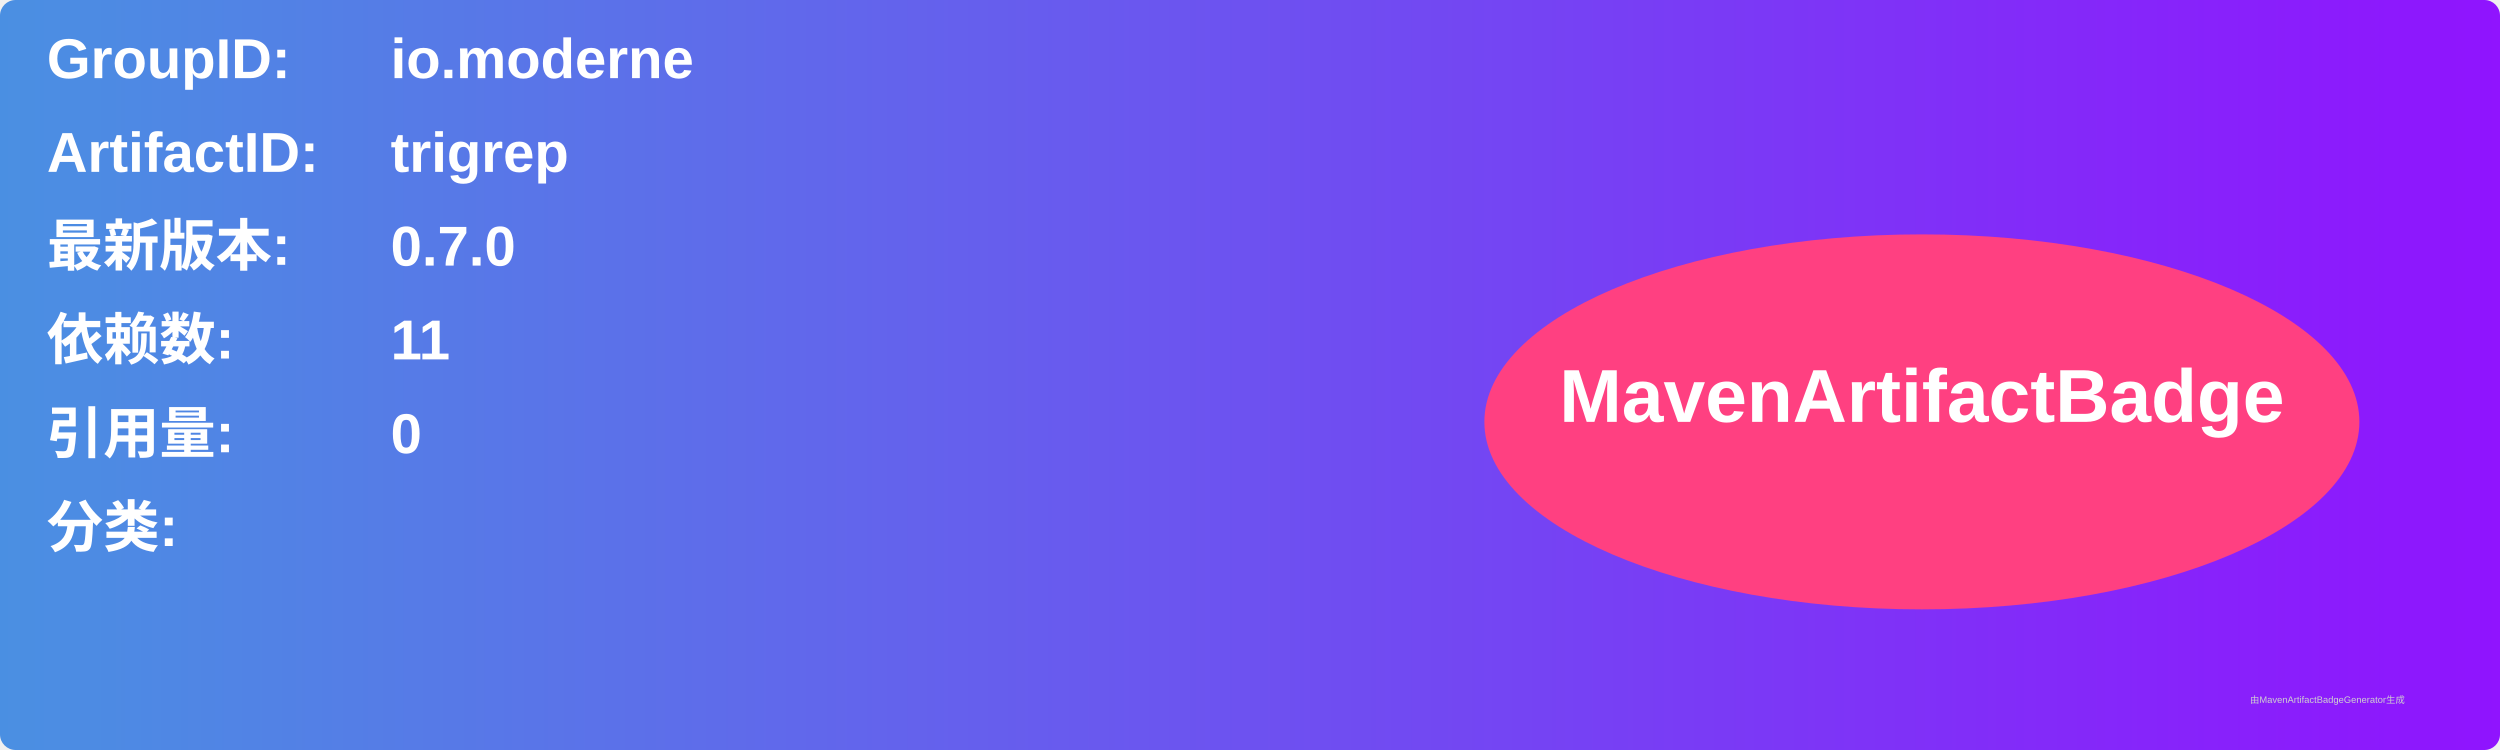
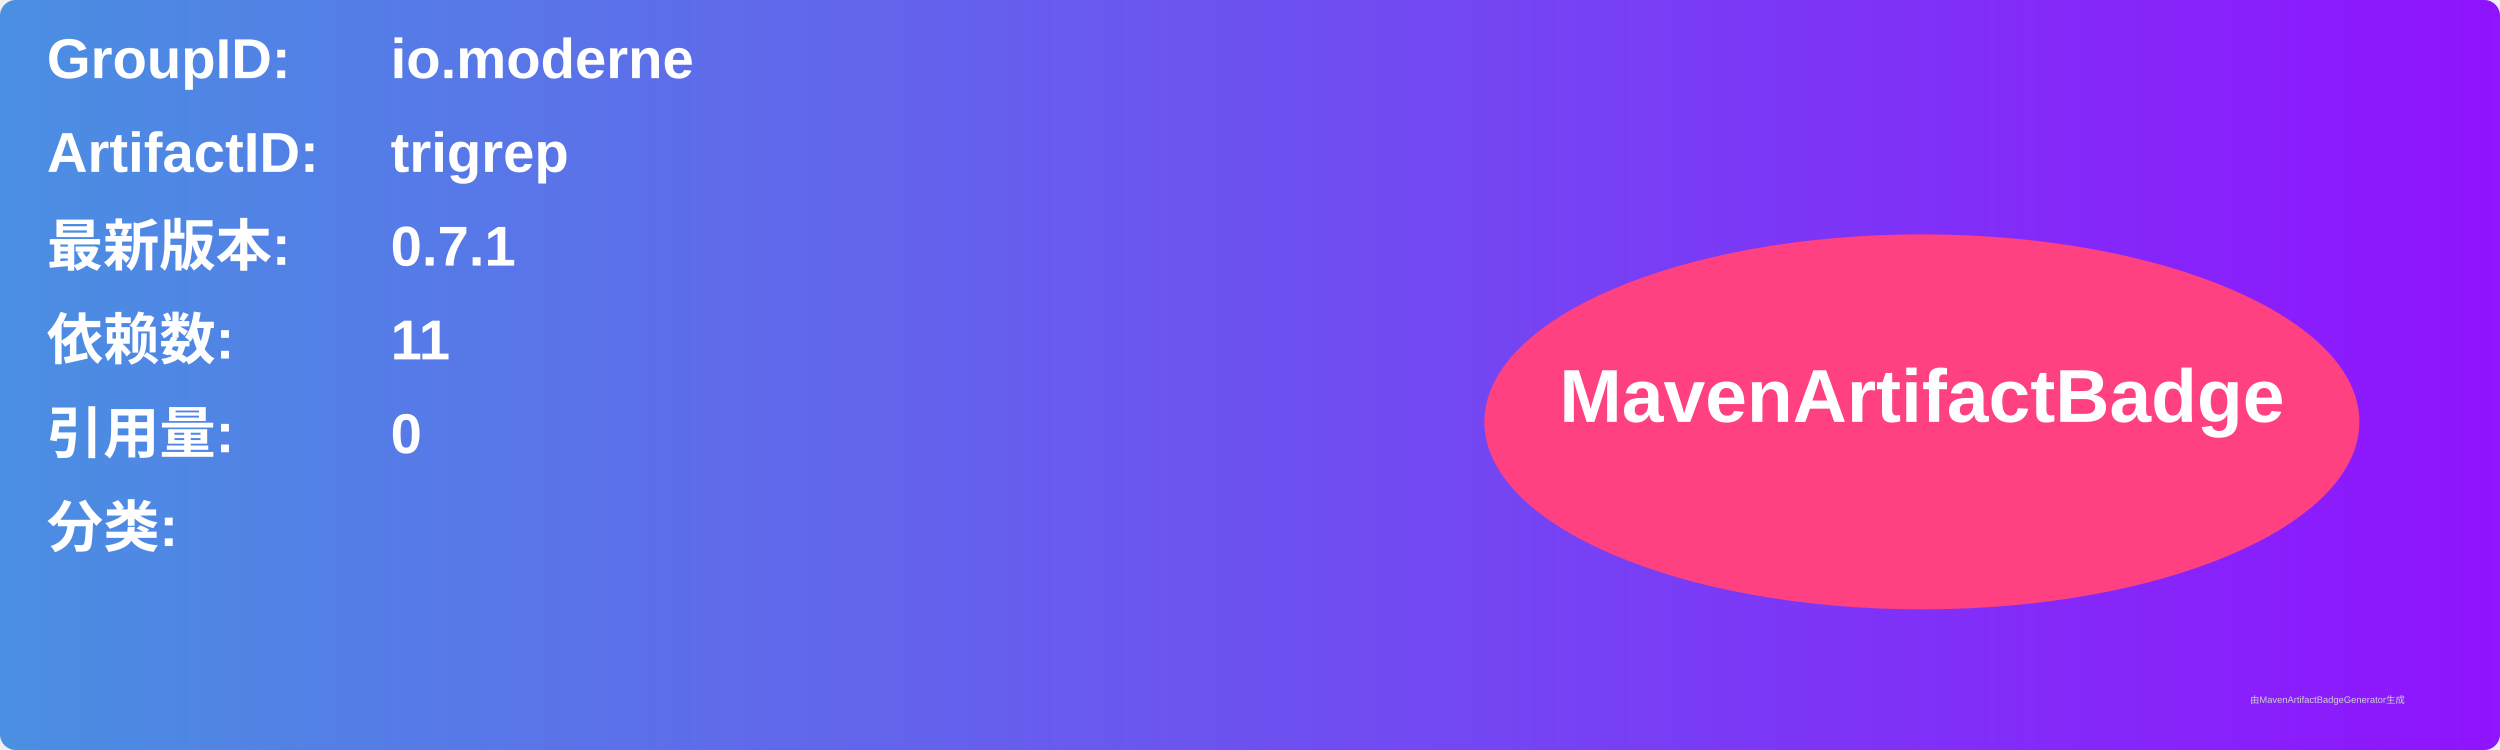
<svg xmlns="http://www.w3.org/2000/svg" width="800" height="240" viewBox="0 0 800 240">
  <linearGradient id="grad" x1="0%" y1="0%" x2="100%" y2="0%">
    <stop offset="0%" stop-color="#4a90e2" />
    <stop offset="100%" stop-color="#9013fe" />
  </linearGradient>
  <rect width="100%" height="100%" rx="5" ry="5" fill="url(#grad)" />
  <g transform="translate(15, 15)">
    <text x="0" y="10" font-family="Arial" font-size="18" fill="white" font-weight="bold" width="260">GroupID:</text>
    <text x="110" y="10" font-family="Arial" font-size="18" fill="white" font-weight="bold" width="460">io.moderne</text>
    <text x="0" y="40" font-family="Arial" font-size="18" fill="white" font-weight="bold" width="260">ArtifactID:</text>
    <text x="110" y="40" font-family="Arial" font-size="18" fill="white" font-weight="bold" width="460">trigrep</text>
    <text x="0" y="70" font-family="Arial" font-size="18" fill="white" font-weight="bold">最新版本:</text>
    <text x="110" y="70" font-family="Arial" font-size="18" fill="white" font-weight="bold">
-       <tspan font-weight="bold">0.7.0</tspan>
+       <tspan font-weight="bold">0.7.1</tspan>
    </text>
    <text x="0" y="100" font-family="Arial" font-size="18" fill="white" font-weight="bold">依赖数: </text>
    <text x="110" y="100" font-family="Arial" font-size="18" fill="white">
      <tspan font-weight="bold">11</tspan>
    </text>
    <text x="0" y="130" font-family="Arial" font-size="18" fill="white" font-weight="bold">引用量: </text>
    <text x="110" y="130" font-family="Arial" font-size="18" fill="white">
      <tspan font-weight="bold">0</tspan>
    </text>
    <text x="0" y="160" font-family="Arial" font-size="18" fill="white" font-weight="bold">分类:</text>
    <text x="10" y="190" font-family="Arial" font-size="10" fill="white">
      <tspan font-weight="bold" />
    </text>
    <ellipse cx="600" cy="120" rx="140" ry="60" fill="#ff4081" />
    <text x="600" y="120" text-anchor="middle" font-family="Arial" font-size="24" fill="white" font-weight="bold">MavenArtifactBadge</text>
  </g>
  <text x="720" y="225" font-family="Arial" font-size="3" fill="#d0d0d0">由MavenArtifactBadgeGenerator生成</text>
</svg>
